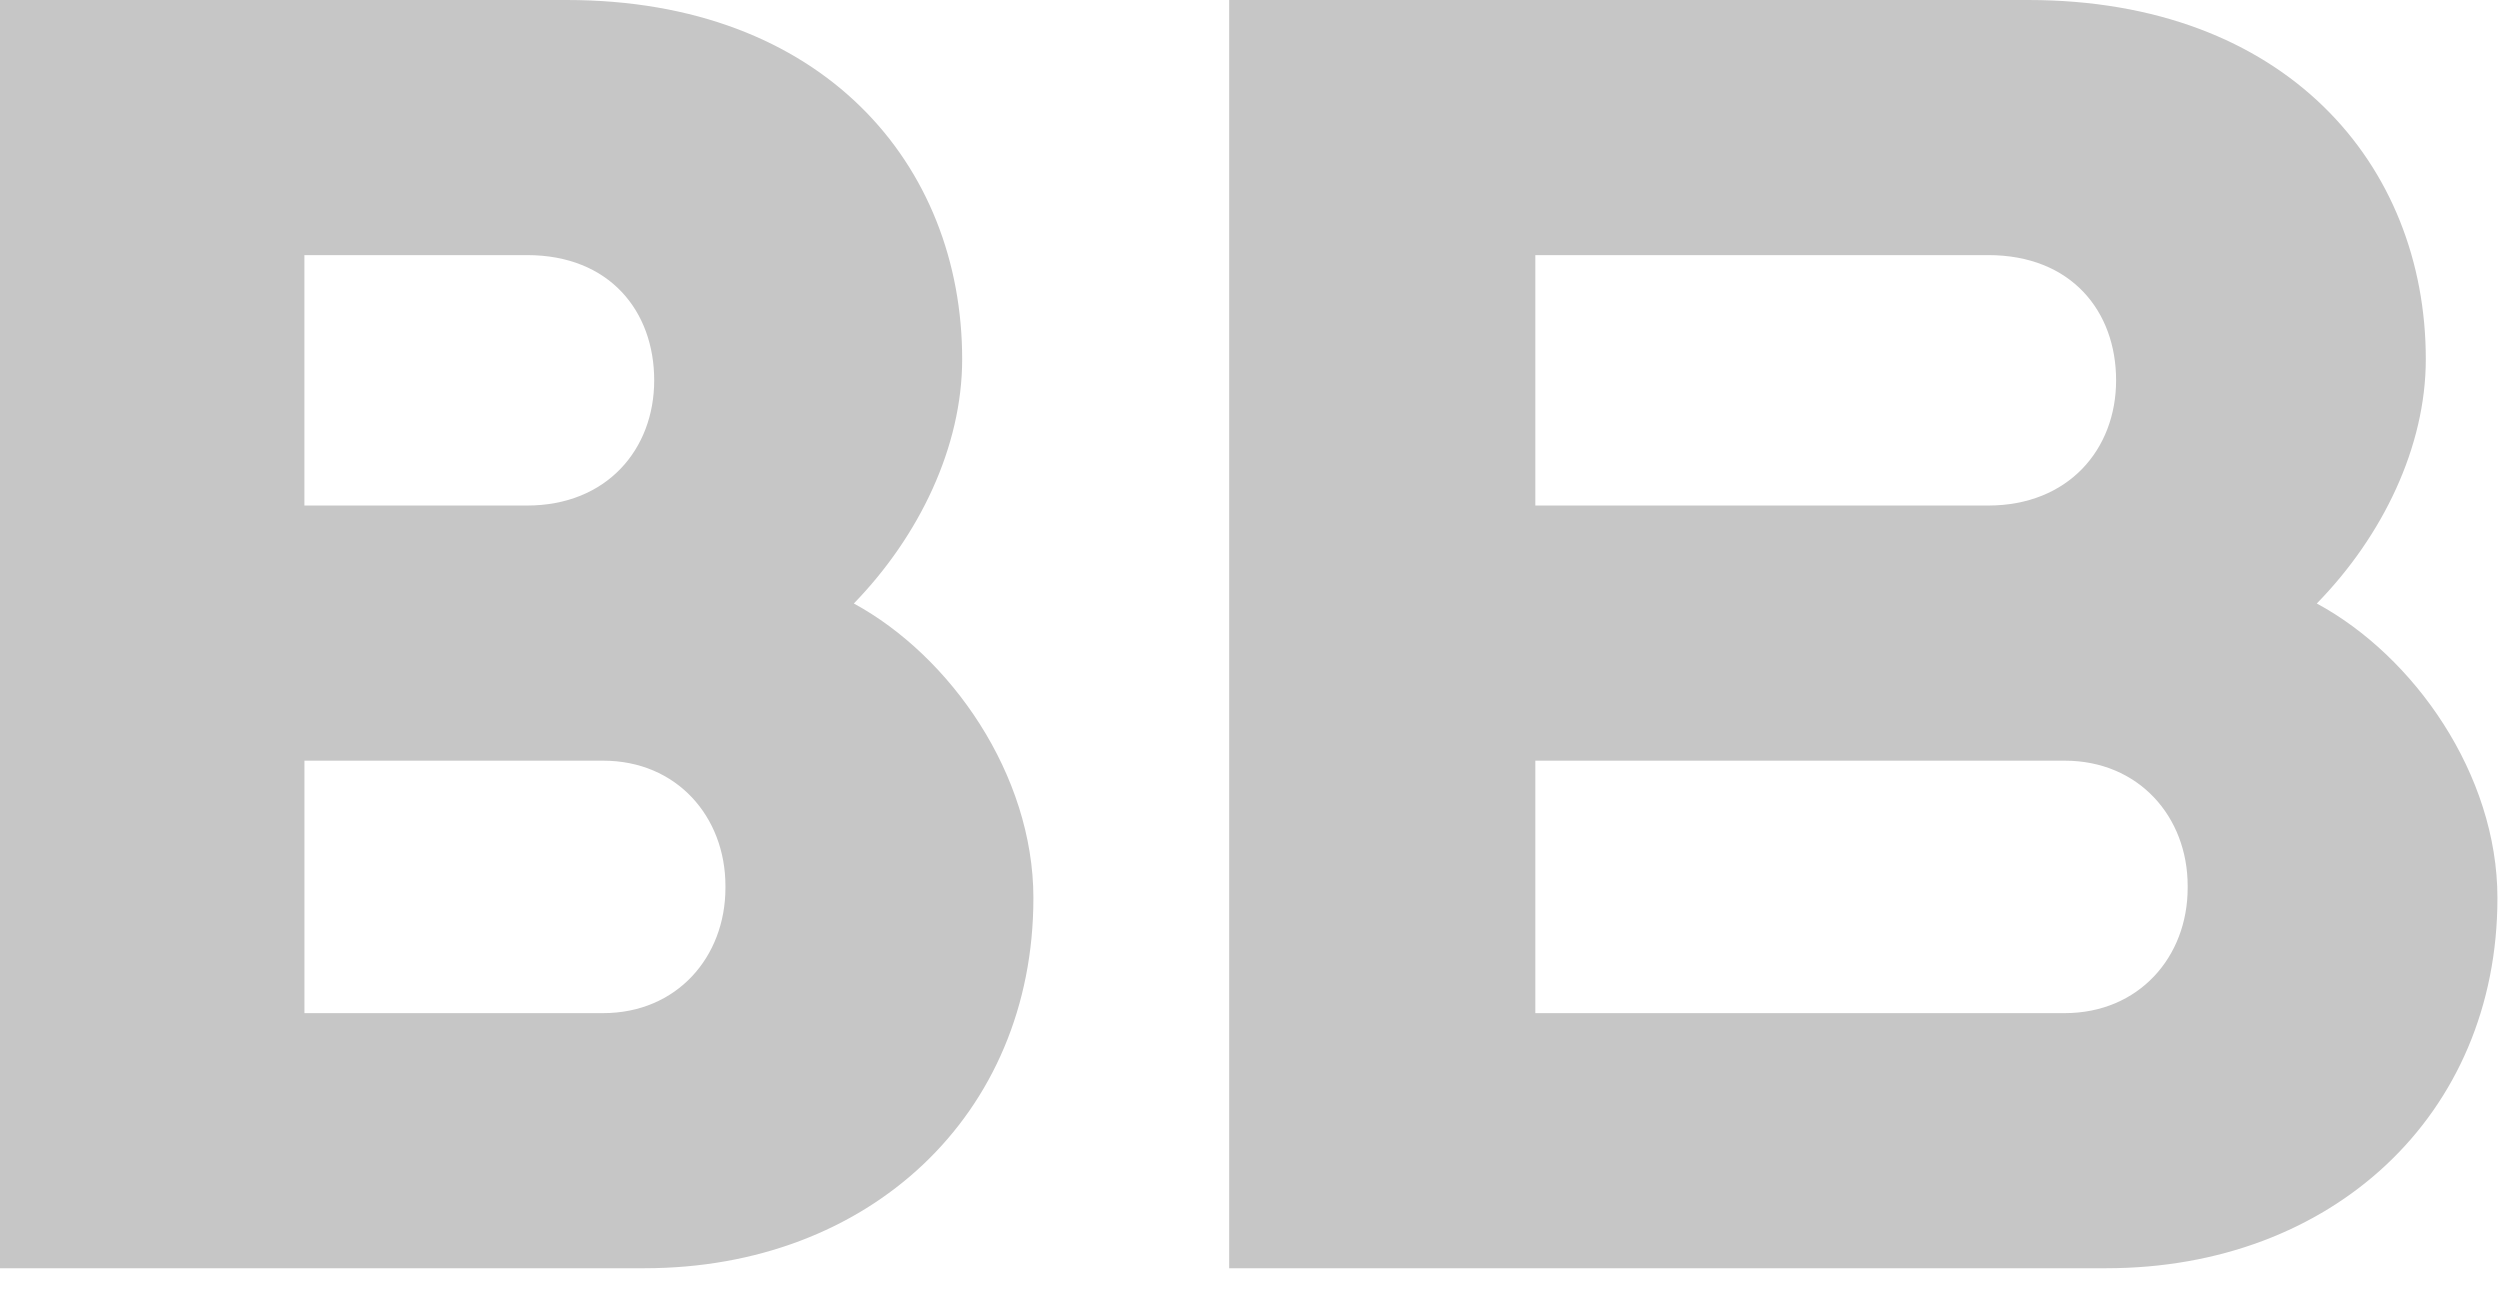
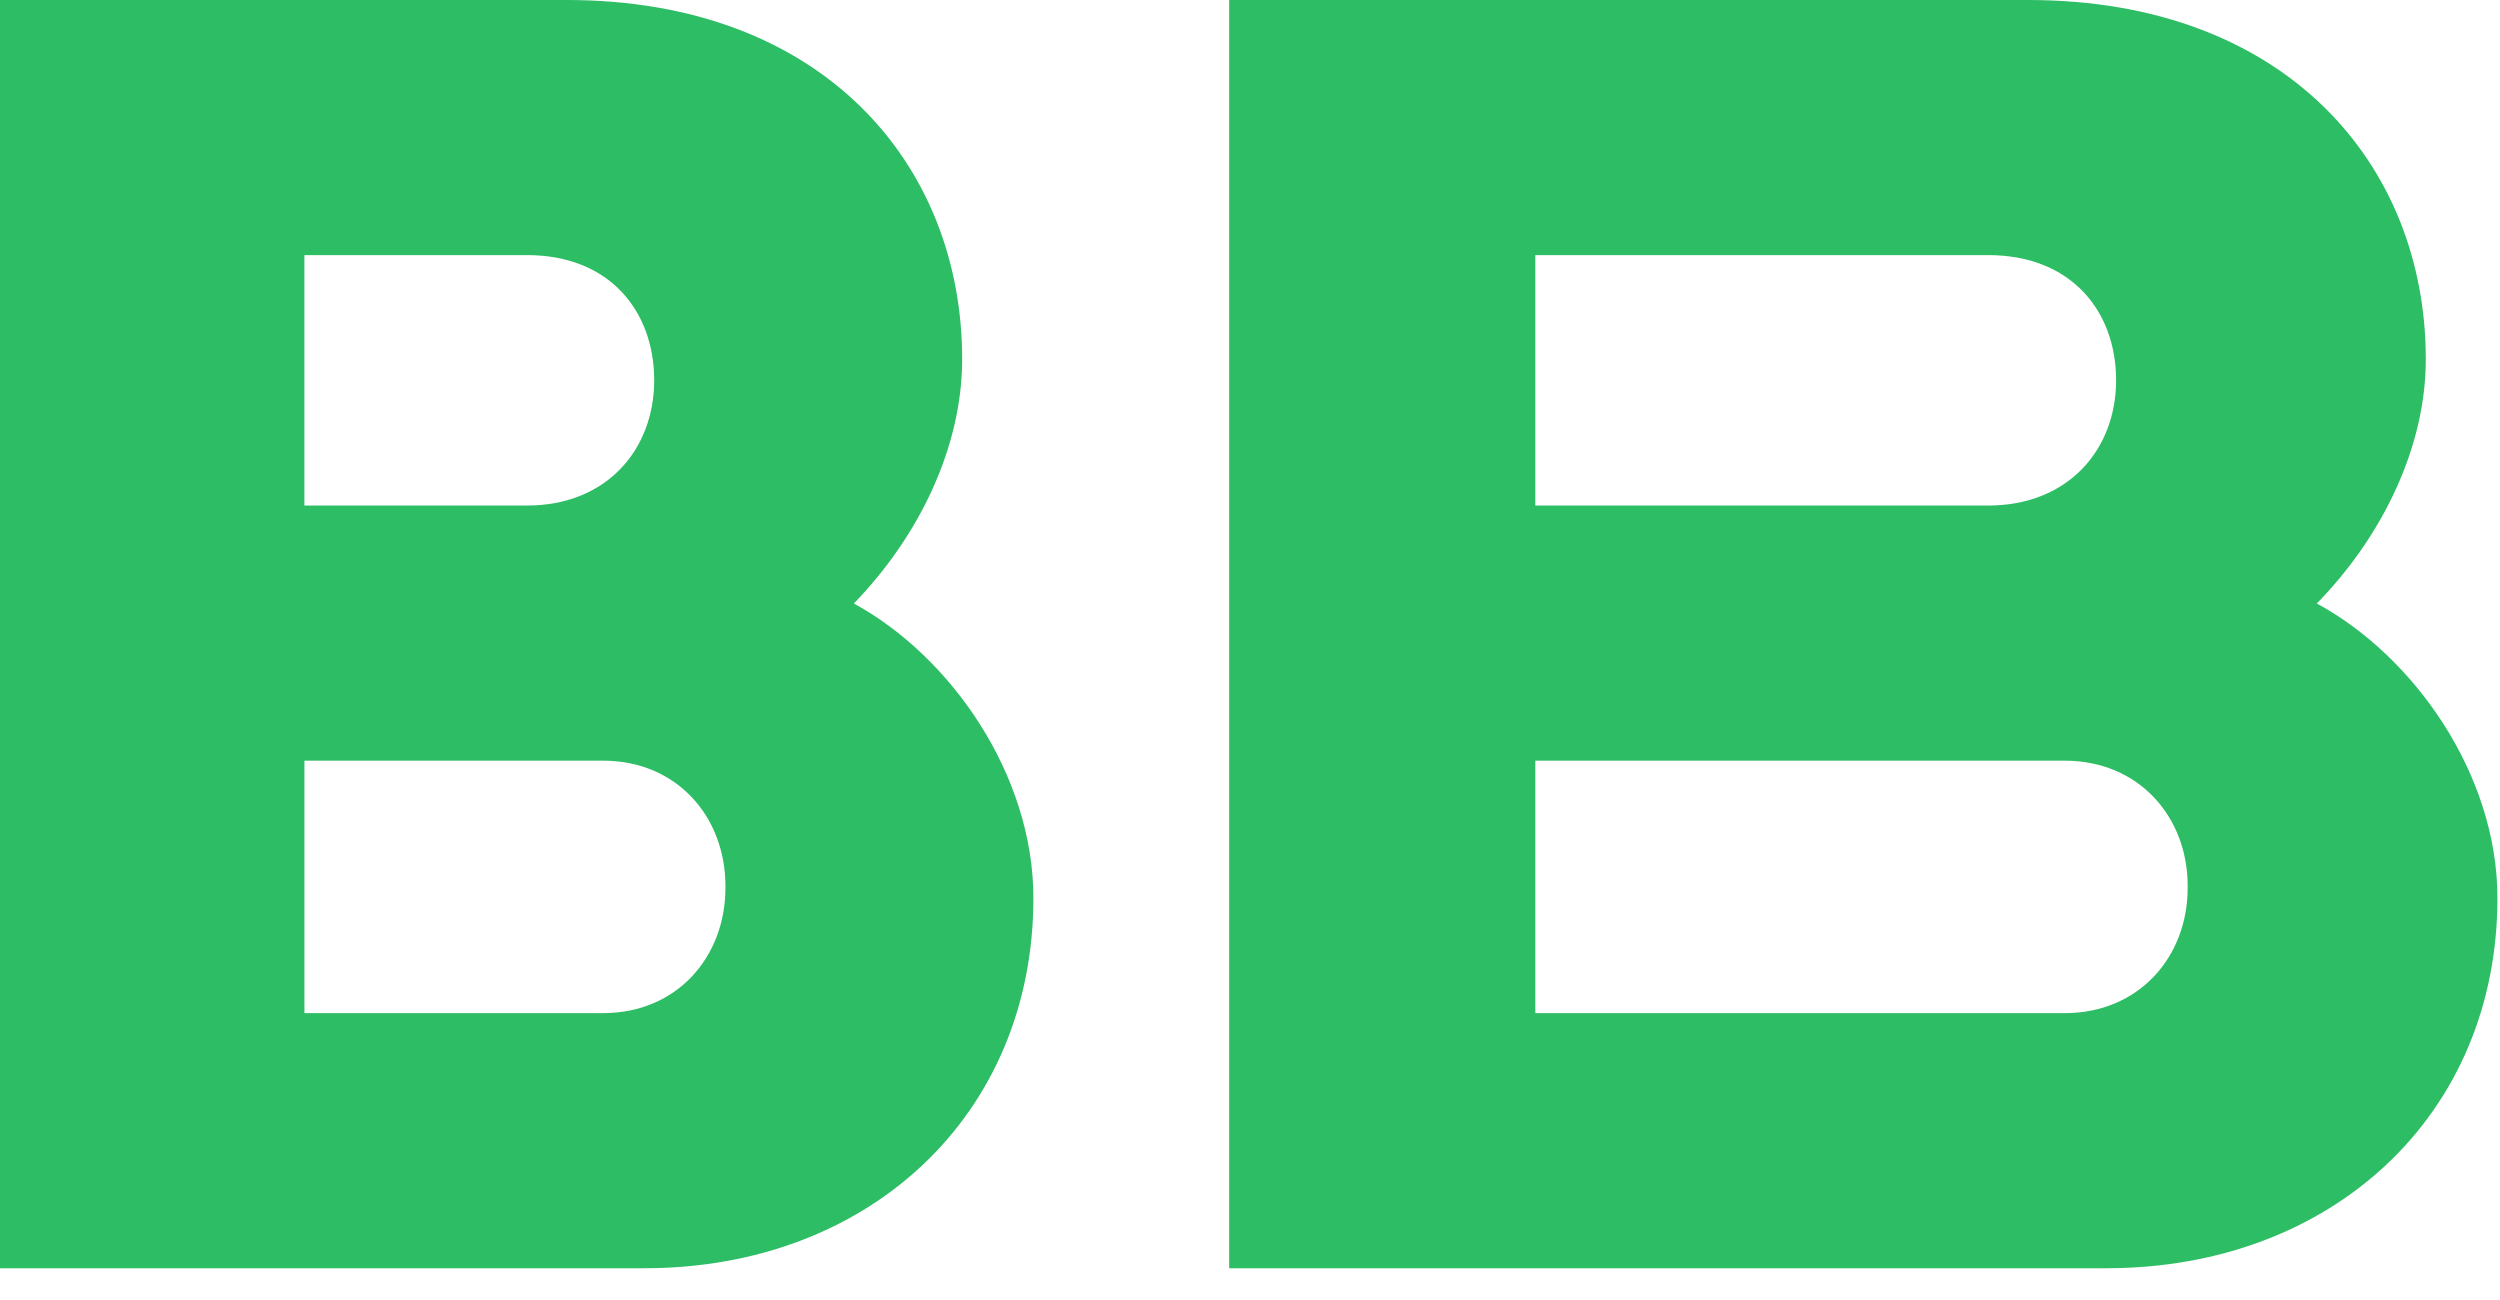
<svg xmlns="http://www.w3.org/2000/svg" width="75" height="39" fill="none">
-   <path d="M63.191 38.047H36.875V0H60.84c7.735 0 11.934 4.936 11.934 10.777 0 2.622-1.29 5.301-3.27 7.328 2.918 1.577 5.419 5.13 5.419 8.836 0 6.518-4.97 11.106-11.732 11.106ZM46.06 30.394H61.94c2.225 0 3.69-1.685 3.69-3.757v-.06c0-2.071-1.465-3.757-3.69-3.757H46.06v7.574Zm0-15.228h13.586c2.405 0 3.837-1.685 3.837-3.756 0-2.071-1.343-3.757-3.837-3.757H46.06v7.513ZM19.336 38.047H0V0h16.998c7.692 0 11.867 4.936 11.867 10.777 0 2.622-1.282 5.301-3.25 7.328 2.9 1.577 5.387 5.13 5.387 8.836 0 6.518-4.942 11.106-11.666 11.106ZM9.132 30.394h8.961c2.213 0 3.67-1.685 3.67-3.757v-.06c0-2.071-1.457-3.757-3.67-3.757h-8.96v7.574Zm0-15.228h6.68c2.39 0 3.814-1.685 3.814-3.756 0-2.071-1.335-3.757-3.815-3.757H9.132v7.513Z" fill="#C6C6C6" />
+   <path d="M63.191 38.047H36.875V0H60.84c7.735 0 11.934 4.936 11.934 10.777 0 2.622-1.29 5.301-3.27 7.328 2.918 1.577 5.419 5.13 5.419 8.836 0 6.518-4.97 11.106-11.732 11.106ZM46.06 30.394H61.94c2.225 0 3.69-1.685 3.69-3.757v-.06c0-2.071-1.465-3.757-3.69-3.757H46.06v7.574Zm0-15.228h13.586c2.405 0 3.837-1.685 3.837-3.756 0-2.071-1.343-3.757-3.837-3.757H46.06v7.513ZM19.336 38.047H0V0h16.998c7.692 0 11.867 4.936 11.867 10.777 0 2.622-1.282 5.301-3.25 7.328 2.9 1.577 5.387 5.13 5.387 8.836 0 6.518-4.942 11.106-11.666 11.106ZM9.132 30.394h8.961c2.213 0 3.67-1.685 3.67-3.757v-.06c0-2.071-1.457-3.757-3.67-3.757h-8.96v7.574Zm0-15.228h6.68c2.39 0 3.814-1.685 3.814-3.756 0-2.071-1.335-3.757-3.815-3.757H9.132v7.513Z" fill="#2DBD65" />
</svg>
